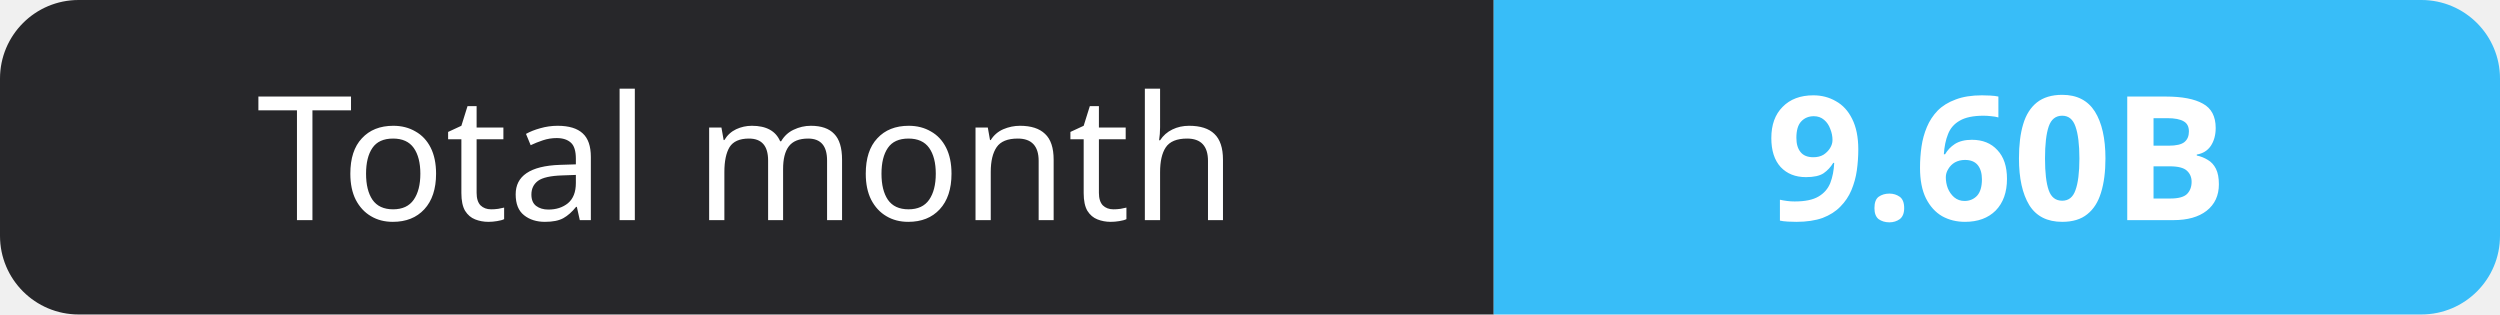
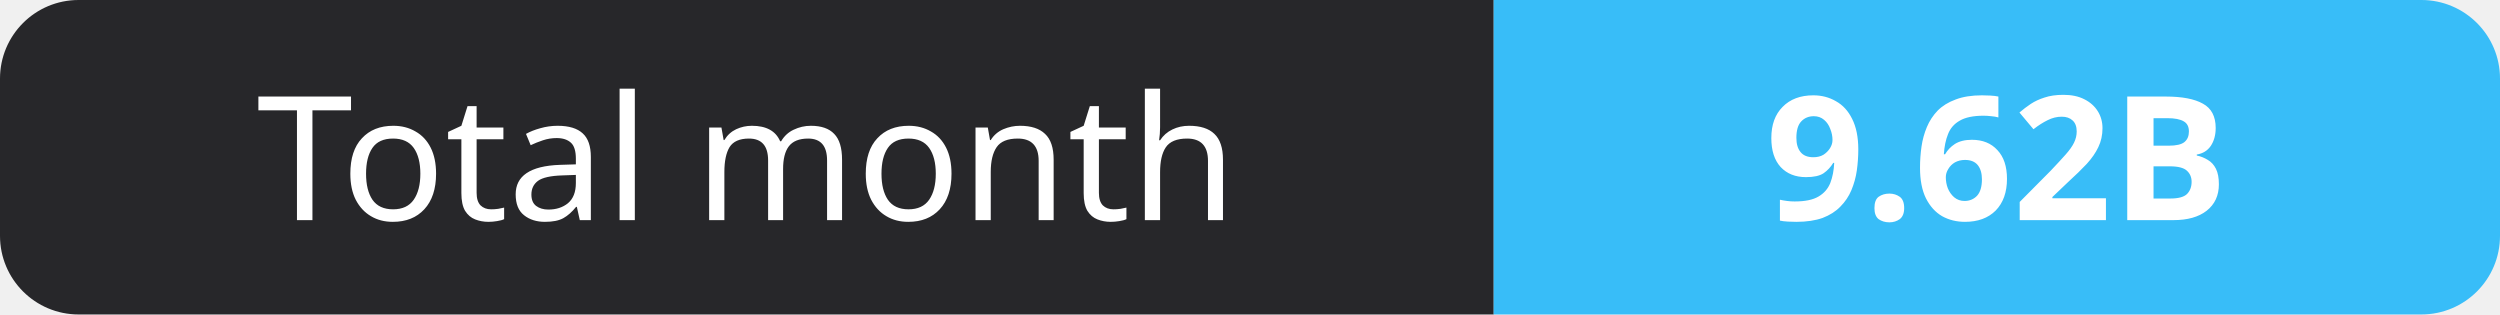
- <svg xmlns="http://www.w3.org/2000/svg" width="159" height="20" role="img" aria-label="Total month: 9.60B">
+ <svg xmlns="http://www.w3.org/2000/svg" width="159" height="20" role="img" aria-label="Total month: 9.62B">
  <clipPath id="r">
    <rect width="159" height="20" rx="5" fill="#fff" />
  </clipPath>
  <g clip-path="url(#r)">
    <rect width="95" height="20" fill="#27272a" />
    <rect x="95" width="64" height="20" fill="#38bdf8" />
  </g>
  <g fill="#fff" text-anchor="middle" font-family="Verdana,Geneva,sans-serif" font-size="11">
    <text x="47.5" y="14">Total month</text>
-     <text x="127.0" y="14" font-weight="700">9.60B</text>
+     <text x="127.0" y="14" font-weight="700">9.62B</text>
  </g>
</svg>
